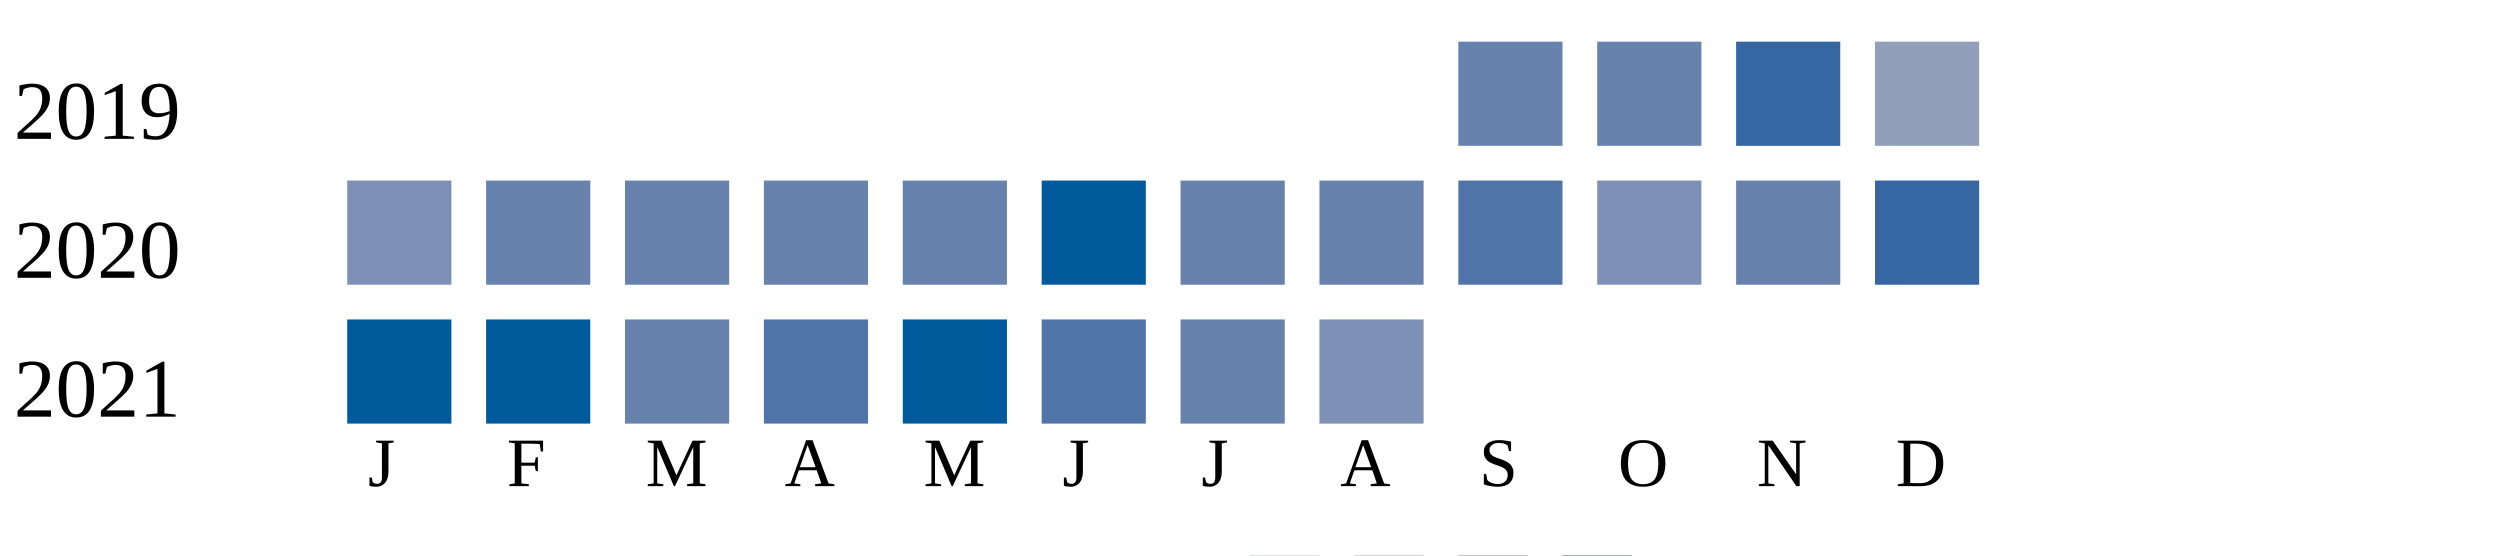
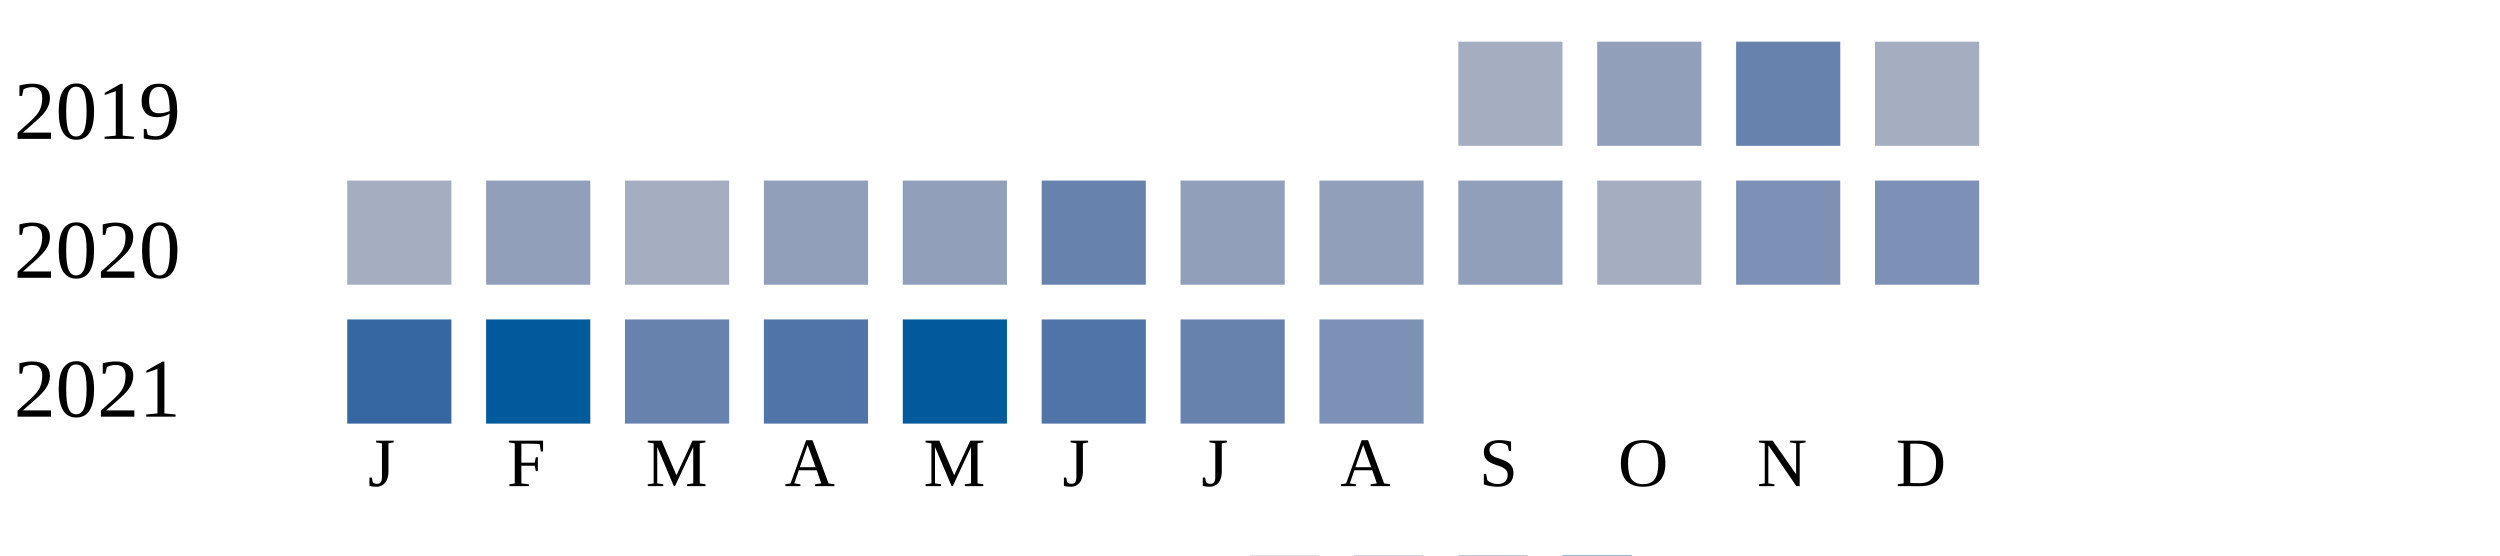
<svg xmlns="http://www.w3.org/2000/svg" width="360" height="80">
  <g transform="translate(0 0)">
    <text x="2" y="20">2019</text>
-     <rect x="210" y="6" width="15" height="15" fill="#6882ae" />
-     <rect x="230" y="6" width="15" height="15" fill="#6882ae" />
-     <rect x="250" y="6" width="15" height="15" fill="#3667a2" />
-     <rect x="270" y="6" width="15" height="15" fill="#919fba" />
+     <rect x="210" y="6" width="15" height="15" fill="#a5aec0" />
+     <rect x="230" y="6" width="15" height="15" fill="#919fba" />
+     <rect x="250" y="6" width="15" height="15" fill="#6882ae" />
+     <rect x="270" y="6" width="15" height="15" fill="#a5aec0" />
  </g>
  <g transform="translate(0 20)">
    <text x="2" y="20">2020</text>
-     <rect x="50" y="6" width="15" height="15" fill="#7d90b5" />
-     <rect x="70" y="6" width="15" height="15" fill="#6882ae" />
-     <rect x="90" y="6" width="15" height="15" fill="#6882ae" />
-     <rect x="110" y="6" width="15" height="15" fill="#6882ae" />
-     <rect x="130" y="6" width="15" height="15" fill="#6882ae" />
-     <rect x="150" y="6" width="15" height="15" fill="#005a9c" />
-     <rect x="170" y="6" width="15" height="15" fill="#6882ae" />
-     <rect x="190" y="6" width="15" height="15" fill="#6882ae" />
-     <rect x="210" y="6" width="15" height="15" fill="#5174a8" />
-     <rect x="230" y="6" width="15" height="15" fill="#7d90b5" />
-     <rect x="250" y="6" width="15" height="15" fill="#6882ae" />
-     <rect x="270" y="6" width="15" height="15" fill="#3667a2" />
+     <rect x="50" y="6" width="15" height="15" fill="#a5aec0" />
+     <rect x="70" y="6" width="15" height="15" fill="#919fba" />
+     <rect x="90" y="6" width="15" height="15" fill="#a5aec0" />
+     <rect x="110" y="6" width="15" height="15" fill="#919fba" />
+     <rect x="130" y="6" width="15" height="15" fill="#919fba" />
+     <rect x="150" y="6" width="15" height="15" fill="#6882ae" />
+     <rect x="170" y="6" width="15" height="15" fill="#919fba" />
+     <rect x="190" y="6" width="15" height="15" fill="#919fba" />
+     <rect x="210" y="6" width="15" height="15" fill="#919fba" />
+     <rect x="230" y="6" width="15" height="15" fill="#a5aec0" />
+     <rect x="250" y="6" width="15" height="15" fill="#7d90b5" />
+     <rect x="270" y="6" width="15" height="15" fill="#7d90b5" />
  </g>
  <g transform="translate(0 40)">
    <text x="2" y="20">2021</text>
-     <rect x="50" y="6" width="15" height="15" fill="#005a9c" />
+     <rect x="50" y="6" width="15" height="15" fill="#3667a2" />
    <rect x="70" y="6" width="15" height="15" fill="#005a9c" />
    <rect x="90" y="6" width="15" height="15" fill="#6882ae" />
    <rect x="110" y="6" width="15" height="15" fill="#5174a8" />
    <rect x="130" y="6" width="15" height="15" fill="#005a9c" />
    <rect x="150" y="6" width="15" height="15" fill="#5174a8" />
    <rect x="170" y="6" width="15" height="15" fill="#6882ae" />
    <rect x="190" y="6" width="15" height="15" fill="#7d90b5" />
  </g>
  <text style="font-size: 10px; text-align: center" x="53" y="70">J</text>
  <text style="font-size: 10px; text-align: center" x="73" y="70">F</text>
  <text style="font-size: 10px; text-align: center" x="93" y="70">M</text>
  <text style="font-size: 10px; text-align: center" x="113" y="70">A</text>
  <text style="font-size: 10px; text-align: center" x="133" y="70">M</text>
  <text style="font-size: 10px; text-align: center" x="153" y="70">J</text>
  <text style="font-size: 10px; text-align: center" x="173" y="70">J</text>
  <text style="font-size: 10px; text-align: center" x="193" y="70">A</text>
  <text style="font-size: 10px; text-align: center" x="213" y="70">S</text>
  <text style="font-size: 10px; text-align: center" x="233" y="70">O</text>
  <text style="font-size: 10px; text-align: center" x="253" y="70">N</text>
  <text style="font-size: 10px; text-align: center" x="273" y="70">D</text>
  <text style="font-size: 10px;" x="155" y="89">Less</text>
  <rect fill="#b9bdc6" width="10" height="10" x="180" y="80" />
  <rect fill="#919fba" width="10" height="10" x="195" y="80" />
  <rect fill="#6882ae" width="10" height="10" x="210" y="80" />
  <rect fill="#005a9c" width="10" height="10" x="225" y="80" />
  <text x="240" y="89" style="font-size: 10px;">More</text>
</svg>
